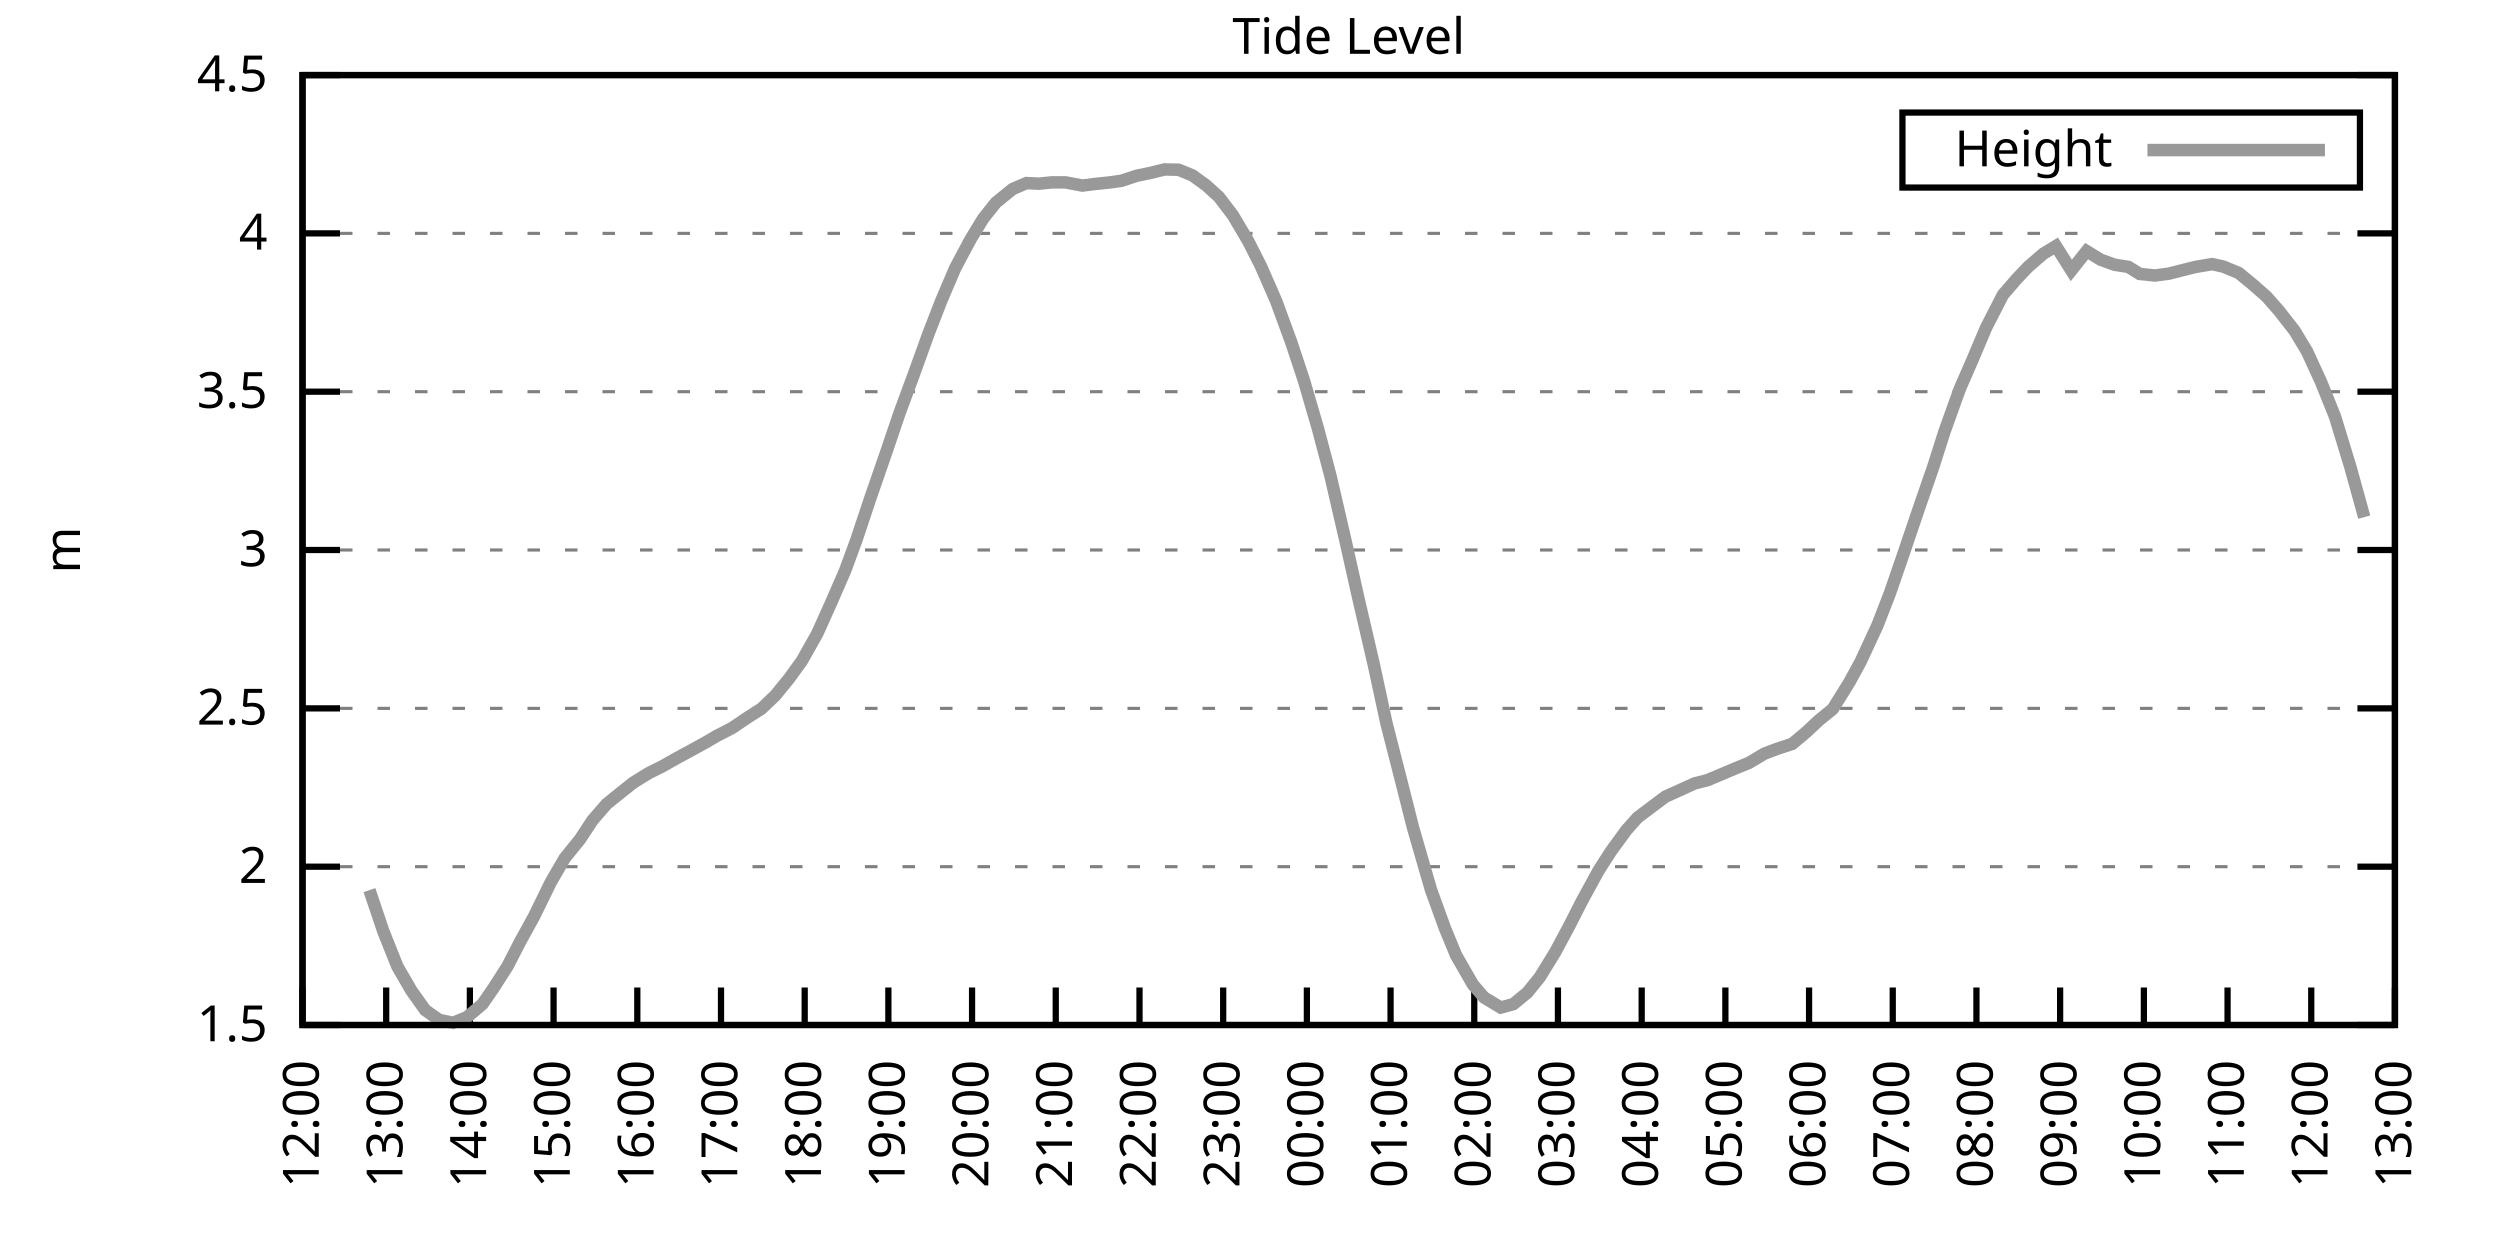
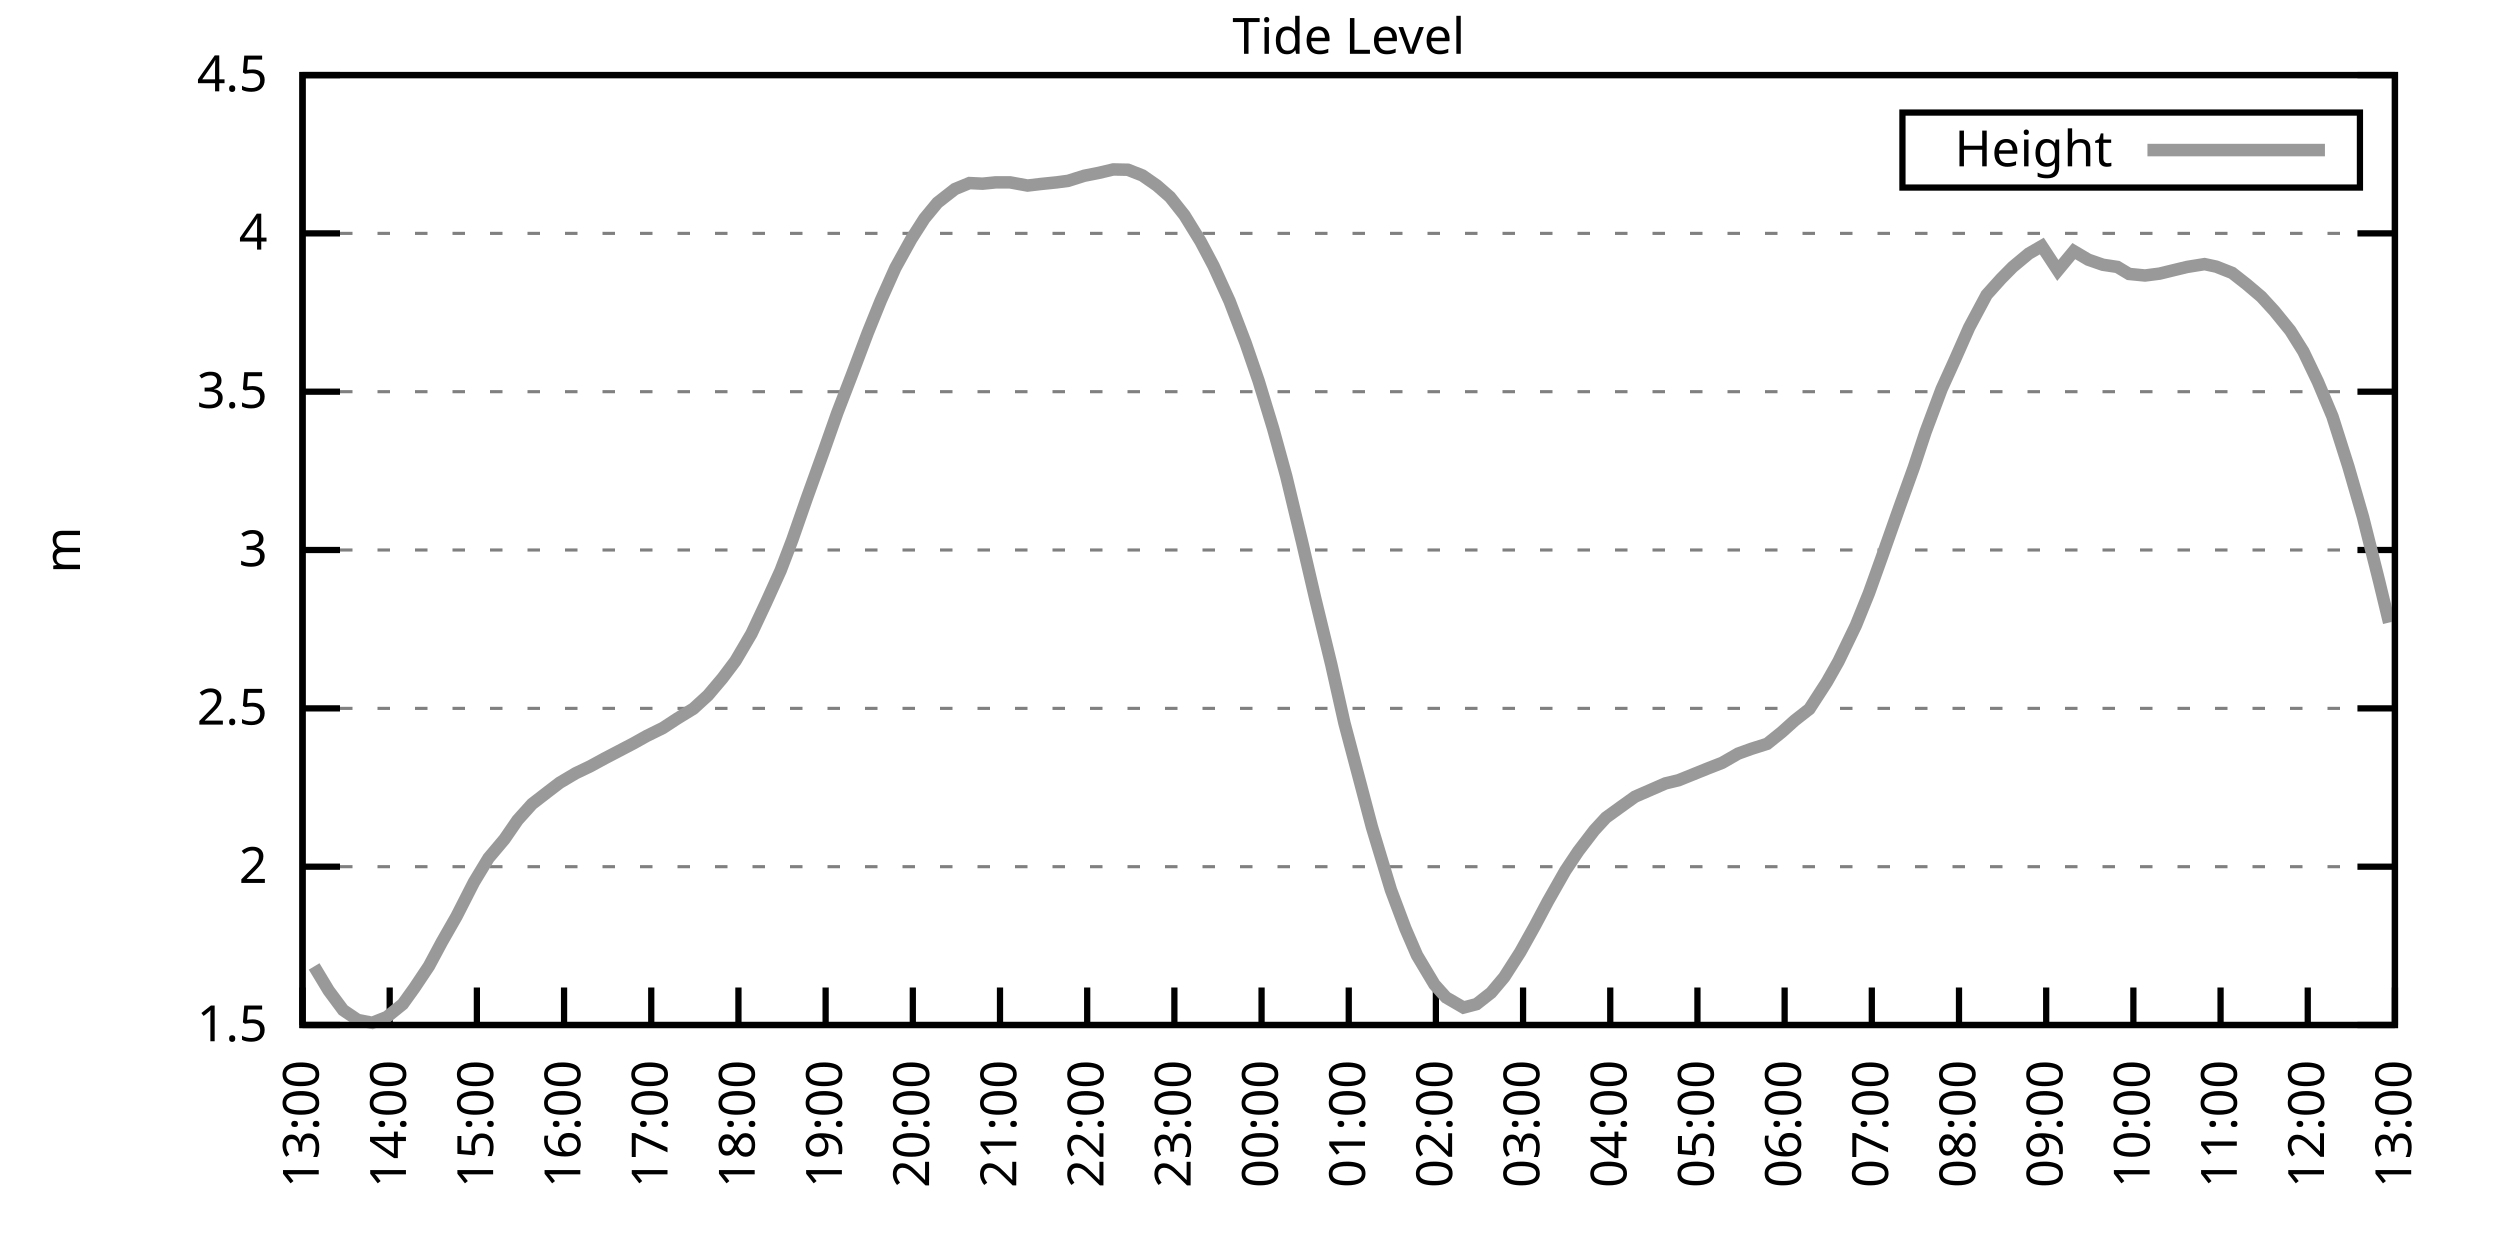
<svg xmlns="http://www.w3.org/2000/svg" xmlns:xlink="http://www.w3.org/1999/xlink" width="400" height="200" viewBox="0 0 400 200">
  <g id="gnuplot_canvas">
    <rect x="0" y="0" width="400" height="200" fill="none" />
    <defs>
      <circle id="gpDot" r="0.5" stroke-width="0.5" stroke="currentColor" />
      <path id="gpPt0" stroke-width="0.333" stroke="currentColor" d="M-1,0 h2 M0,-1 v2" />
      <path id="gpPt1" stroke-width="0.333" stroke="currentColor" d="M-1,-1 L1,1 M1,-1 L-1,1" />
      <path id="gpPt2" stroke-width="0.333" stroke="currentColor" d="M-1,0 L1,0 M0,-1 L0,1 M-1,-1 L1,1 M-1,1 L1,-1" />
      <rect id="gpPt3" stroke-width="0.333" stroke="currentColor" x="-1" y="-1" width="2" height="2" />
      <rect id="gpPt4" stroke-width="0.333" stroke="currentColor" fill="currentColor" x="-1" y="-1" width="2" height="2" />
      <circle id="gpPt5" stroke-width="0.333" stroke="currentColor" cx="0" cy="0" r="1" />
      <use xlink:href="#gpPt5" id="gpPt6" fill="currentColor" stroke="none" />
      <path id="gpPt7" stroke-width="0.333" stroke="currentColor" d="M0,-1.33 L-1.33,0.67 L1.33,0.67 z" />
      <use xlink:href="#gpPt7" id="gpPt8" fill="currentColor" stroke="none" />
      <use xlink:href="#gpPt7" id="gpPt9" stroke="currentColor" transform="rotate(180)" />
      <use xlink:href="#gpPt9" id="gpPt10" fill="currentColor" stroke="none" />
      <use xlink:href="#gpPt3" id="gpPt11" stroke="currentColor" transform="rotate(45)" />
      <use xlink:href="#gpPt11" id="gpPt12" fill="currentColor" stroke="none" />
      <path id="gpPt13" stroke-width="0.333" stroke="currentColor" d="M0,1.330 L1.265,0.411 L0.782,-1.067 L-0.782,-1.076 L-1.265,0.411 z" />
      <use xlink:href="#gpPt13" id="gpPt14" fill="currentColor" stroke="none" />
      <filter id="textbox" filterUnits="objectBoundingBox" x="0" y="0" height="1" width="1">
        <feFlood flood-color="white" flood-opacity="1" result="bgnd" />
        <feComposite in="SourceGraphic" in2="bgnd" operator="atop" />
      </filter>
      <filter id="greybox" filterUnits="objectBoundingBox" x="0" y="0" height="1" width="1">
        <feFlood flood-color="lightgrey" flood-opacity="1" result="grey" />
        <feComposite in="SourceGraphic" in2="grey" operator="atop" />
      </filter>
    </defs>
    <g fill="none" color="white" stroke="currentColor" stroke-width="1.00" stroke-linecap="butt" stroke-linejoin="miter">
</g>
    <g fill="none" color="black" stroke="currentColor" stroke-width="1.00" stroke-linecap="butt" stroke-linejoin="miter">
      <g stroke="none" shape-rendering="crispEdges">
        <polygon fill="rgb(255, 255, 255)" points="48.40,164.00 383.18,164.00 383.18,12.02 48.40,12.02 " />
      </g>
    </g>
    <g fill="none" color="black" stroke="currentColor" stroke-width="1.00" stroke-linecap="butt" stroke-linejoin="miter">
</g>
    <g fill="none" color="black" stroke="black" stroke-width="0.50" stroke-linecap="butt" stroke-linejoin="miter">
</g>
    <g fill="none" color="gray" stroke="currentColor" stroke-width="0.50" stroke-linecap="butt" stroke-linejoin="miter">
      <path stroke="gray" stroke-dasharray="2,4" class="gridline" d="M48.40,164.00 L383.19,164.00  " />
    </g>
    <g fill="none" color="gray" stroke="gray" stroke-width="1.00" stroke-linecap="butt" stroke-linejoin="miter">
</g>
    <g fill="none" color="black" stroke="currentColor" stroke-width="1.00" stroke-linecap="butt" stroke-linejoin="miter">
      <path stroke="black" d="M48.40,164.00 L54.40,164.00 M383.19,164.00 L377.19,164.00  " />
      <g transform="translate(42.80,166.60)" stroke="none" fill="black" font-family="Sans" font-size="8.00" text-anchor="end">
        <text>
          <tspan font-family="Sans"> 1.5</tspan>
        </text>
      </g>
    </g>
    <g fill="none" color="black" stroke="currentColor" stroke-width="1.00" stroke-linecap="butt" stroke-linejoin="miter">
</g>
    <g fill="none" color="black" stroke="black" stroke-width="0.50" stroke-linecap="butt" stroke-linejoin="miter">
</g>
    <g fill="none" color="gray" stroke="currentColor" stroke-width="0.50" stroke-linecap="butt" stroke-linejoin="miter">
      <path stroke="gray" stroke-dasharray="2,4" class="gridline" d="M48.40,138.67 L383.19,138.67  " />
    </g>
    <g fill="none" color="gray" stroke="gray" stroke-width="1.00" stroke-linecap="butt" stroke-linejoin="miter">
</g>
    <g fill="none" color="black" stroke="currentColor" stroke-width="1.00" stroke-linecap="butt" stroke-linejoin="miter">
      <path stroke="black" d="M48.40,138.67 L54.40,138.67 M383.19,138.67 L377.19,138.67  " />
      <g transform="translate(42.80,141.27)" stroke="none" fill="black" font-family="Sans" font-size="8.00" text-anchor="end">
        <text>
          <tspan font-family="Sans"> 2</tspan>
        </text>
      </g>
    </g>
    <g fill="none" color="black" stroke="currentColor" stroke-width="1.00" stroke-linecap="butt" stroke-linejoin="miter">
</g>
    <g fill="none" color="black" stroke="black" stroke-width="0.50" stroke-linecap="butt" stroke-linejoin="miter">
</g>
    <g fill="none" color="gray" stroke="currentColor" stroke-width="0.50" stroke-linecap="butt" stroke-linejoin="miter">
      <path stroke="gray" stroke-dasharray="2,4" class="gridline" d="M48.40,113.34 L383.19,113.34  " />
    </g>
    <g fill="none" color="gray" stroke="gray" stroke-width="1.00" stroke-linecap="butt" stroke-linejoin="miter">
</g>
    <g fill="none" color="black" stroke="currentColor" stroke-width="1.00" stroke-linecap="butt" stroke-linejoin="miter">
      <path stroke="black" d="M48.40,113.34 L54.40,113.34 M383.19,113.34 L377.19,113.34  " />
      <g transform="translate(42.80,115.94)" stroke="none" fill="black" font-family="Sans" font-size="8.00" text-anchor="end">
        <text>
          <tspan font-family="Sans"> 2.5</tspan>
        </text>
      </g>
    </g>
    <g fill="none" color="black" stroke="currentColor" stroke-width="1.00" stroke-linecap="butt" stroke-linejoin="miter">
</g>
    <g fill="none" color="black" stroke="black" stroke-width="0.50" stroke-linecap="butt" stroke-linejoin="miter">
</g>
    <g fill="none" color="gray" stroke="currentColor" stroke-width="0.50" stroke-linecap="butt" stroke-linejoin="miter">
      <path stroke="gray" stroke-dasharray="2,4" class="gridline" d="M48.40,88.00 L383.19,88.00  " />
    </g>
    <g fill="none" color="gray" stroke="gray" stroke-width="1.00" stroke-linecap="butt" stroke-linejoin="miter">
</g>
    <g fill="none" color="black" stroke="currentColor" stroke-width="1.00" stroke-linecap="butt" stroke-linejoin="miter">
      <path stroke="black" d="M48.40,88.00 L54.40,88.00 M383.19,88.00 L377.19,88.00  " />
      <g transform="translate(42.80,90.60)" stroke="none" fill="black" font-family="Sans" font-size="8.00" text-anchor="end">
        <text>
          <tspan font-family="Sans"> 3</tspan>
        </text>
      </g>
    </g>
    <g fill="none" color="black" stroke="currentColor" stroke-width="1.00" stroke-linecap="butt" stroke-linejoin="miter">
</g>
    <g fill="none" color="black" stroke="black" stroke-width="0.50" stroke-linecap="butt" stroke-linejoin="miter">
</g>
    <g fill="none" color="gray" stroke="currentColor" stroke-width="0.50" stroke-linecap="butt" stroke-linejoin="miter">
      <path stroke="gray" stroke-dasharray="2,4" class="gridline" d="M48.40,62.67 L383.19,62.67  " />
    </g>
    <g fill="none" color="gray" stroke="gray" stroke-width="1.00" stroke-linecap="butt" stroke-linejoin="miter">
</g>
    <g fill="none" color="black" stroke="currentColor" stroke-width="1.00" stroke-linecap="butt" stroke-linejoin="miter">
      <path stroke="black" d="M48.40,62.67 L54.40,62.67 M383.19,62.67 L377.19,62.67  " />
      <g transform="translate(42.80,65.27)" stroke="none" fill="black" font-family="Sans" font-size="8.00" text-anchor="end">
        <text>
          <tspan font-family="Sans"> 3.5</tspan>
        </text>
      </g>
    </g>
    <g fill="none" color="black" stroke="currentColor" stroke-width="1.00" stroke-linecap="butt" stroke-linejoin="miter">
</g>
    <g fill="none" color="black" stroke="black" stroke-width="0.50" stroke-linecap="butt" stroke-linejoin="miter">
</g>
    <g fill="none" color="gray" stroke="currentColor" stroke-width="0.50" stroke-linecap="butt" stroke-linejoin="miter">
      <path stroke="gray" stroke-dasharray="2,4" class="gridline" d="M48.40,37.34 L383.19,37.34  " />
    </g>
    <g fill="none" color="gray" stroke="gray" stroke-width="1.00" stroke-linecap="butt" stroke-linejoin="miter">
</g>
    <g fill="none" color="black" stroke="currentColor" stroke-width="1.00" stroke-linecap="butt" stroke-linejoin="miter">
      <path stroke="black" d="M48.40,37.34 L54.40,37.34 M383.19,37.34 L377.19,37.34  " />
      <g transform="translate(42.80,39.94)" stroke="none" fill="black" font-family="Sans" font-size="8.00" text-anchor="end">
        <text>
          <tspan font-family="Sans"> 4</tspan>
        </text>
      </g>
    </g>
    <g fill="none" color="black" stroke="currentColor" stroke-width="1.00" stroke-linecap="butt" stroke-linejoin="miter">
</g>
    <g fill="none" color="black" stroke="black" stroke-width="0.50" stroke-linecap="butt" stroke-linejoin="miter">
</g>
    <g fill="none" color="gray" stroke="currentColor" stroke-width="0.50" stroke-linecap="butt" stroke-linejoin="miter">
      <path stroke="gray" stroke-dasharray="2,4" class="gridline" d="M48.40,12.01 L383.19,12.01  " />
    </g>
    <g fill="none" color="gray" stroke="gray" stroke-width="1.00" stroke-linecap="butt" stroke-linejoin="miter">
</g>
    <g fill="none" color="black" stroke="currentColor" stroke-width="1.00" stroke-linecap="butt" stroke-linejoin="miter">
      <path stroke="black" d="M48.40,12.01 L54.40,12.01 M383.19,12.01 L377.19,12.01  " />
      <g transform="translate(42.80,14.61)" stroke="none" fill="black" font-family="Sans" font-size="8.00" text-anchor="end">
        <text>
          <tspan font-family="Sans"> 4.5</tspan>
        </text>
      </g>
    </g>
    <g fill="none" color="black" stroke="currentColor" stroke-width="1.00" stroke-linecap="butt" stroke-linejoin="miter">
      <path stroke="black" d="M48.40,164.00 L48.40,158.00  " />
      <g transform="translate(51.00,169.60) rotate(270.00)" stroke="none" fill="black" font-family="Sans" font-size="8.00" text-anchor="end">
        <text>
-           <tspan font-family="Sans">12:00</tspan>
-         </text>
-       </g>
-     </g>
-     <g fill="none" color="black" stroke="currentColor" stroke-width="1.00" stroke-linecap="butt" stroke-linejoin="miter">
-       <path stroke="black" d="M61.79,164.00 L61.79,158.00  " />
-       <g transform="translate(64.39,169.60) rotate(270.00)" stroke="none" fill="black" font-family="Sans" font-size="8.00" text-anchor="end">
-         <text>
          <tspan font-family="Sans">13:00</tspan>
        </text>
      </g>
    </g>
    <g fill="none" color="black" stroke="currentColor" stroke-width="1.00" stroke-linecap="butt" stroke-linejoin="miter">
-       <path stroke="black" d="M75.18,164.00 L75.18,158.00  " />
-       <g transform="translate(77.78,169.60) rotate(270.00)" stroke="none" fill="black" font-family="Sans" font-size="8.00" text-anchor="end">
+       <path stroke="black" d="M62.35,164.00 L62.35,158.00  " />
+       <g transform="translate(64.95,169.60) rotate(270.00)" stroke="none" fill="black" font-family="Sans" font-size="8.00" text-anchor="end">
        <text>
          <tspan font-family="Sans">14:00</tspan>
        </text>
      </g>
    </g>
    <g fill="none" color="black" stroke="currentColor" stroke-width="1.00" stroke-linecap="butt" stroke-linejoin="miter">
-       <path stroke="black" d="M88.57,164.00 L88.57,158.00  " />
-       <g transform="translate(91.17,169.60) rotate(270.00)" stroke="none" fill="black" font-family="Sans" font-size="8.00" text-anchor="end">
+       <path stroke="black" d="M76.30,164.00 L76.30,158.00  " />
+       <g transform="translate(78.90,169.60) rotate(270.00)" stroke="none" fill="black" font-family="Sans" font-size="8.00" text-anchor="end">
        <text>
          <tspan font-family="Sans">15:00</tspan>
        </text>
      </g>
    </g>
    <g fill="none" color="black" stroke="currentColor" stroke-width="1.00" stroke-linecap="butt" stroke-linejoin="miter">
-       <path stroke="black" d="M101.97,164.00 L101.97,158.00  " />
-       <g transform="translate(104.57,169.60) rotate(270.00)" stroke="none" fill="black" font-family="Sans" font-size="8.00" text-anchor="end">
+       <path stroke="black" d="M90.25,164.00 L90.25,158.00  " />
+       <g transform="translate(92.85,169.60) rotate(270.00)" stroke="none" fill="black" font-family="Sans" font-size="8.00" text-anchor="end">
        <text>
          <tspan font-family="Sans">16:00</tspan>
        </text>
      </g>
    </g>
    <g fill="none" color="black" stroke="currentColor" stroke-width="1.00" stroke-linecap="butt" stroke-linejoin="miter">
-       <path stroke="black" d="M115.36,164.00 L115.36,158.00  " />
-       <g transform="translate(117.96,169.60) rotate(270.00)" stroke="none" fill="black" font-family="Sans" font-size="8.00" text-anchor="end">
+       <path stroke="black" d="M104.20,164.00 L104.20,158.00  " />
+       <g transform="translate(106.80,169.60) rotate(270.00)" stroke="none" fill="black" font-family="Sans" font-size="8.00" text-anchor="end">
        <text>
          <tspan font-family="Sans">17:00</tspan>
        </text>
      </g>
    </g>
    <g fill="none" color="black" stroke="currentColor" stroke-width="1.00" stroke-linecap="butt" stroke-linejoin="miter">
-       <path stroke="black" d="M128.75,164.00 L128.75,158.00  " />
-       <g transform="translate(131.35,169.60) rotate(270.00)" stroke="none" fill="black" font-family="Sans" font-size="8.00" text-anchor="end">
+       <path stroke="black" d="M118.15,164.00 L118.15,158.00  " />
+       <g transform="translate(120.75,169.60) rotate(270.00)" stroke="none" fill="black" font-family="Sans" font-size="8.00" text-anchor="end">
        <text>
          <tspan font-family="Sans">18:00</tspan>
        </text>
      </g>
    </g>
    <g fill="none" color="black" stroke="currentColor" stroke-width="1.00" stroke-linecap="butt" stroke-linejoin="miter">
-       <path stroke="black" d="M142.14,164.00 L142.14,158.00  " />
-       <g transform="translate(144.74,169.60) rotate(270.00)" stroke="none" fill="black" font-family="Sans" font-size="8.00" text-anchor="end">
+       <path stroke="black" d="M132.10,164.00 L132.10,158.00  " />
+       <g transform="translate(134.70,169.60) rotate(270.00)" stroke="none" fill="black" font-family="Sans" font-size="8.00" text-anchor="end">
        <text>
          <tspan font-family="Sans">19:00</tspan>
        </text>
      </g>
    </g>
    <g fill="none" color="black" stroke="currentColor" stroke-width="1.00" stroke-linecap="butt" stroke-linejoin="miter">
-       <path stroke="black" d="M155.53,164.00 L155.53,158.00  " />
-       <g transform="translate(158.13,169.60) rotate(270.00)" stroke="none" fill="black" font-family="Sans" font-size="8.00" text-anchor="end">
+       <path stroke="black" d="M146.05,164.00 L146.05,158.00  " />
+       <g transform="translate(148.65,169.60) rotate(270.00)" stroke="none" fill="black" font-family="Sans" font-size="8.00" text-anchor="end">
        <text>
          <tspan font-family="Sans">20:00</tspan>
        </text>
      </g>
    </g>
    <g fill="none" color="black" stroke="currentColor" stroke-width="1.00" stroke-linecap="butt" stroke-linejoin="miter">
-       <path stroke="black" d="M168.92,164.00 L168.92,158.00  " />
-       <g transform="translate(171.52,169.60) rotate(270.00)" stroke="none" fill="black" font-family="Sans" font-size="8.00" text-anchor="end">
+       <path stroke="black" d="M160.00,164.00 L160.00,158.00  " />
+       <g transform="translate(162.60,169.60) rotate(270.00)" stroke="none" fill="black" font-family="Sans" font-size="8.00" text-anchor="end">
        <text>
          <tspan font-family="Sans">21:00</tspan>
        </text>
      </g>
    </g>
    <g fill="none" color="black" stroke="currentColor" stroke-width="1.00" stroke-linecap="butt" stroke-linejoin="miter">
-       <path stroke="black" d="M182.32,164.00 L182.32,158.00  " />
-       <g transform="translate(184.92,169.60) rotate(270.00)" stroke="none" fill="black" font-family="Sans" font-size="8.00" text-anchor="end">
+       <path stroke="black" d="M173.95,164.00 L173.95,158.00  " />
+       <g transform="translate(176.55,169.60) rotate(270.00)" stroke="none" fill="black" font-family="Sans" font-size="8.00" text-anchor="end">
        <text>
          <tspan font-family="Sans">22:00</tspan>
        </text>
      </g>
    </g>
    <g fill="none" color="black" stroke="currentColor" stroke-width="1.00" stroke-linecap="butt" stroke-linejoin="miter">
-       <path stroke="black" d="M195.71,164.00 L195.71,158.00  " />
-       <g transform="translate(198.31,169.60) rotate(270.00)" stroke="none" fill="black" font-family="Sans" font-size="8.00" text-anchor="end">
+       <path stroke="black" d="M187.90,164.00 L187.90,158.00  " />
+       <g transform="translate(190.50,169.60) rotate(270.00)" stroke="none" fill="black" font-family="Sans" font-size="8.00" text-anchor="end">
        <text>
          <tspan font-family="Sans">23:00</tspan>
        </text>
      </g>
    </g>
    <g fill="none" color="black" stroke="currentColor" stroke-width="1.00" stroke-linecap="butt" stroke-linejoin="miter">
-       <path stroke="black" d="M209.10,164.00 L209.10,158.00  " />
-       <g transform="translate(211.70,169.60) rotate(270.00)" stroke="none" fill="black" font-family="Sans" font-size="8.00" text-anchor="end">
+       <path stroke="black" d="M201.85,164.00 L201.85,158.00  " />
+       <g transform="translate(204.45,169.60) rotate(270.00)" stroke="none" fill="black" font-family="Sans" font-size="8.00" text-anchor="end">
        <text>
          <tspan font-family="Sans">00:00</tspan>
        </text>
      </g>
    </g>
    <g fill="none" color="black" stroke="currentColor" stroke-width="1.00" stroke-linecap="butt" stroke-linejoin="miter">
-       <path stroke="black" d="M222.49,164.00 L222.49,158.00  " />
-       <g transform="translate(225.09,169.60) rotate(270.00)" stroke="none" fill="black" font-family="Sans" font-size="8.00" text-anchor="end">
+       <path stroke="black" d="M215.80,164.00 L215.80,158.00  " />
+       <g transform="translate(218.40,169.60) rotate(270.00)" stroke="none" fill="black" font-family="Sans" font-size="8.00" text-anchor="end">
        <text>
          <tspan font-family="Sans">01:00</tspan>
        </text>
      </g>
    </g>
    <g fill="none" color="black" stroke="currentColor" stroke-width="1.00" stroke-linecap="butt" stroke-linejoin="miter">
-       <path stroke="black" d="M235.88,164.00 L235.88,158.00  " />
-       <g transform="translate(238.48,169.60) rotate(270.00)" stroke="none" fill="black" font-family="Sans" font-size="8.00" text-anchor="end">
+       <path stroke="black" d="M229.74,164.00 L229.74,158.00  " />
+       <g transform="translate(232.34,169.60) rotate(270.00)" stroke="none" fill="black" font-family="Sans" font-size="8.00" text-anchor="end">
        <text>
          <tspan font-family="Sans">02:00</tspan>
        </text>
      </g>
    </g>
    <g fill="none" color="black" stroke="currentColor" stroke-width="1.00" stroke-linecap="butt" stroke-linejoin="miter">
-       <path stroke="black" d="M249.27,164.00 L249.27,158.00  " />
-       <g transform="translate(251.87,169.60) rotate(270.00)" stroke="none" fill="black" font-family="Sans" font-size="8.00" text-anchor="end">
+       <path stroke="black" d="M243.69,164.00 L243.69,158.00  " />
+       <g transform="translate(246.29,169.60) rotate(270.00)" stroke="none" fill="black" font-family="Sans" font-size="8.00" text-anchor="end">
        <text>
          <tspan font-family="Sans">03:00</tspan>
        </text>
      </g>
    </g>
    <g fill="none" color="black" stroke="currentColor" stroke-width="1.00" stroke-linecap="butt" stroke-linejoin="miter">
-       <path stroke="black" d="M262.67,164.00 L262.67,158.00  " />
-       <g transform="translate(265.27,169.60) rotate(270.00)" stroke="none" fill="black" font-family="Sans" font-size="8.00" text-anchor="end">
+       <path stroke="black" d="M257.64,164.00 L257.64,158.00  " />
+       <g transform="translate(260.24,169.60) rotate(270.00)" stroke="none" fill="black" font-family="Sans" font-size="8.00" text-anchor="end">
        <text>
          <tspan font-family="Sans">04:00</tspan>
        </text>
      </g>
    </g>
    <g fill="none" color="black" stroke="currentColor" stroke-width="1.00" stroke-linecap="butt" stroke-linejoin="miter">
-       <path stroke="black" d="M276.06,164.00 L276.06,158.00  " />
-       <g transform="translate(278.66,169.60) rotate(270.00)" stroke="none" fill="black" font-family="Sans" font-size="8.00" text-anchor="end">
+       <path stroke="black" d="M271.59,164.00 L271.59,158.00  " />
+       <g transform="translate(274.19,169.60) rotate(270.00)" stroke="none" fill="black" font-family="Sans" font-size="8.00" text-anchor="end">
        <text>
          <tspan font-family="Sans">05:00</tspan>
        </text>
      </g>
    </g>
    <g fill="none" color="black" stroke="currentColor" stroke-width="1.00" stroke-linecap="butt" stroke-linejoin="miter">
-       <path stroke="black" d="M289.45,164.00 L289.45,158.00  " />
-       <g transform="translate(292.05,169.60) rotate(270.00)" stroke="none" fill="black" font-family="Sans" font-size="8.00" text-anchor="end">
+       <path stroke="black" d="M285.54,164.00 L285.54,158.00  " />
+       <g transform="translate(288.14,169.60) rotate(270.00)" stroke="none" fill="black" font-family="Sans" font-size="8.00" text-anchor="end">
        <text>
          <tspan font-family="Sans">06:00</tspan>
        </text>
      </g>
    </g>
    <g fill="none" color="black" stroke="currentColor" stroke-width="1.00" stroke-linecap="butt" stroke-linejoin="miter">
-       <path stroke="black" d="M302.84,164.00 L302.84,158.00  " />
-       <g transform="translate(305.44,169.60) rotate(270.00)" stroke="none" fill="black" font-family="Sans" font-size="8.00" text-anchor="end">
+       <path stroke="black" d="M299.49,164.00 L299.49,158.00  " />
+       <g transform="translate(302.09,169.60) rotate(270.00)" stroke="none" fill="black" font-family="Sans" font-size="8.00" text-anchor="end">
        <text>
          <tspan font-family="Sans">07:00</tspan>
        </text>
      </g>
    </g>
    <g fill="none" color="black" stroke="currentColor" stroke-width="1.00" stroke-linecap="butt" stroke-linejoin="miter">
-       <path stroke="black" d="M316.23,164.00 L316.23,158.00  " />
-       <g transform="translate(318.83,169.60) rotate(270.00)" stroke="none" fill="black" font-family="Sans" font-size="8.00" text-anchor="end">
+       <path stroke="black" d="M313.44,164.00 L313.44,158.00  " />
+       <g transform="translate(316.04,169.60) rotate(270.00)" stroke="none" fill="black" font-family="Sans" font-size="8.00" text-anchor="end">
        <text>
          <tspan font-family="Sans">08:00</tspan>
        </text>
      </g>
    </g>
    <g fill="none" color="black" stroke="currentColor" stroke-width="1.00" stroke-linecap="butt" stroke-linejoin="miter">
-       <path stroke="black" d="M329.62,164.00 L329.62,158.00  " />
-       <g transform="translate(332.22,169.60) rotate(270.00)" stroke="none" fill="black" font-family="Sans" font-size="8.00" text-anchor="end">
+       <path stroke="black" d="M327.39,164.00 L327.39,158.00  " />
+       <g transform="translate(329.99,169.60) rotate(270.00)" stroke="none" fill="black" font-family="Sans" font-size="8.00" text-anchor="end">
        <text>
          <tspan font-family="Sans">09:00</tspan>
        </text>
      </g>
    </g>
    <g fill="none" color="black" stroke="currentColor" stroke-width="1.00" stroke-linecap="butt" stroke-linejoin="miter">
-       <path stroke="black" d="M343.02,164.00 L343.02,158.00  " />
-       <g transform="translate(345.62,169.60) rotate(270.00)" stroke="none" fill="black" font-family="Sans" font-size="8.00" text-anchor="end">
+       <path stroke="black" d="M341.34,164.00 L341.34,158.00  " />
+       <g transform="translate(343.94,169.60) rotate(270.00)" stroke="none" fill="black" font-family="Sans" font-size="8.00" text-anchor="end">
        <text>
          <tspan font-family="Sans">10:00</tspan>
        </text>
      </g>
    </g>
    <g fill="none" color="black" stroke="currentColor" stroke-width="1.00" stroke-linecap="butt" stroke-linejoin="miter">
-       <path stroke="black" d="M356.41,164.00 L356.41,158.00  " />
-       <g transform="translate(359.01,169.60) rotate(270.00)" stroke="none" fill="black" font-family="Sans" font-size="8.00" text-anchor="end">
+       <path stroke="black" d="M355.29,164.00 L355.29,158.00  " />
+       <g transform="translate(357.89,169.60) rotate(270.00)" stroke="none" fill="black" font-family="Sans" font-size="8.00" text-anchor="end">
        <text>
          <tspan font-family="Sans">11:00</tspan>
        </text>
      </g>
    </g>
    <g fill="none" color="black" stroke="currentColor" stroke-width="1.00" stroke-linecap="butt" stroke-linejoin="miter">
-       <path stroke="black" d="M369.80,164.00 L369.80,158.00  " />
-       <g transform="translate(372.40,169.60) rotate(270.00)" stroke="none" fill="black" font-family="Sans" font-size="8.00" text-anchor="end">
+       <path stroke="black" d="M369.24,164.00 L369.24,158.00  " />
+       <g transform="translate(371.84,169.60) rotate(270.00)" stroke="none" fill="black" font-family="Sans" font-size="8.00" text-anchor="end">
        <text>
          <tspan font-family="Sans">12:00</tspan>
        </text>
      </g>
    </g>
    <g fill="none" color="black" stroke="currentColor" stroke-width="1.00" stroke-linecap="butt" stroke-linejoin="miter">
      <path stroke="black" d="M383.19,164.00 L383.19,158.00  " />
      <g transform="translate(385.79,169.60) rotate(270.00)" stroke="none" fill="black" font-family="Sans" font-size="8.00" text-anchor="end">
        <text>
          <tspan font-family="Sans">13:00</tspan>
        </text>
      </g>
    </g>
    <g fill="none" color="black" stroke="currentColor" stroke-width="1.00" stroke-linecap="butt" stroke-linejoin="miter">
</g>
    <g fill="none" color="black" stroke="currentColor" stroke-width="1.00" stroke-linecap="butt" stroke-linejoin="miter">
      <path stroke="black" d="M48.40,12.01 L48.40,164.00 L383.19,164.00 L383.19,12.01 L48.40,12.01 Z  " />
    </g>
    <g fill="none" color="black" stroke="currentColor" stroke-width="1.00" stroke-linecap="butt" stroke-linejoin="miter">
</g>
    <g fill="none" color="black" stroke="currentColor" stroke-width="1.00" stroke-linecap="butt" stroke-linejoin="miter">
      <path stroke="black" d="M304.39,30.01 L304.39,18.01 L377.59,18.01 L377.59,30.01 L304.39,30.01 Z  " />
    </g>
    <g id="Tide_level_plot_1">
      <g fill="none" color="white" stroke="black" stroke-width="2.00" stroke-linecap="butt" stroke-linejoin="miter">
</g>
      <g fill="none" color="black" stroke="currentColor" stroke-width="2.00" stroke-linecap="butt" stroke-linejoin="miter">
        <g transform="translate(337.99,26.61)" stroke="none" fill="black" font-family="Sans" font-size="8.00" text-anchor="end">
          <text>
            <tspan font-family="Sans">Height</tspan>
          </text>
        </g>
      </g>
      <g fill="none" color="black" stroke="currentColor" stroke-width="2.00" stroke-linecap="butt" stroke-linejoin="miter">
-         <path stroke="rgb(153, 153, 153)" d="M343.59,24.01 L371.99,24.01 M59.11,142.42 L61.35,149.05 L63.58,154.63 L65.81,158.48 L68.04,161.62 L70.27,163.19   L72.50,163.65 L74.74,162.73 L77.19,160.66 L78.98,158.07 L81.21,154.58 L83.22,150.68 L85.45,146.62 L88.13,141.15   L90.36,137.30 L92.82,134.26 L94.82,131.22 L97.06,128.64 L99.51,126.66 L101.30,125.24 L103.75,123.72 L105.98,122.61   L108.22,121.34 L110.45,120.13 L112.68,118.91 L114.69,117.74 L117.14,116.48 L119.38,114.96 L121.83,113.39 L124.06,111.26   L126.29,108.52 L128.30,105.74 L130.76,101.38 L132.99,96.42 L135.22,91.30 L137.01,86.43 L139.24,79.75 L141.92,72.00   L143.93,66.07 L146.16,60.04 L148.61,53.25 L150.62,48.08 L152.85,42.86 L155.31,38.25 L157.32,34.96 L159.33,32.43   L162.01,30.25 L164.24,29.29 L166.25,29.39 L168.25,29.18 L170.49,29.18 L173.17,29.69 L175.17,29.44 L177.63,29.18   L179.41,28.93 L181.87,28.12 L184.10,27.66 L186.33,27.11 L188.57,27.16 L190.80,28.07 L193.03,29.69 L195.04,31.52   L197.27,34.45 L199.73,38.61 L201.73,42.56 L204.19,48.18 L206.64,54.87 L208.65,60.95 L210.88,68.60 L212.89,76.20   L215.35,86.84 L217.36,95.81 L219.81,106.35 L221.82,115.67 L224.28,125.29 L226.06,132.34 L228.96,142.37 L231.20,148.55   L232.98,152.85 L235.66,157.52 L237.44,159.59 L240.12,161.21 L242.13,160.66 L244.36,158.83 L246.37,156.35 L248.83,152.35   L251.06,148.19 L253.07,144.24 L255.75,139.33 L257.76,136.19 L260.21,132.84 L262.00,130.82 L264.23,129.14 L266.46,127.47   L268.92,126.36 L271.15,125.34 L273.16,124.84 L277.62,122.96 L279.85,122.05 L282.31,120.58 L284.32,119.82 L286.77,119.01   L289.00,117.14 L291.01,115.26 L293.24,113.44 L295.92,109.13 L297.71,105.84 L300.39,100.06 L302.39,94.90 L304.40,89.07   L307.08,81.17 L309.31,74.73 L311.10,69.11 L313.55,62.27 L315.56,57.66 L317.79,52.39 L320.47,47.17 L322.70,44.59   L324.49,42.71 L326.95,40.58 L328.95,39.37 L331.41,43.27 L333.86,40.18 L336.10,41.55 L338.33,42.36 L340.56,42.71   L342.35,43.83 L344.80,44.08 L347.03,43.78 L349.04,43.27 L351.27,42.71 L353.95,42.26 L355.74,42.66 L358.19,43.67   L360.42,45.50 L362.66,47.47 L364.66,49.75 L367.12,52.90 L369.13,56.24 L371.36,61.10 L373.59,66.63 L376.05,74.68   L378.28,82.74  " />
+         <path stroke="rgb(153, 153, 153)" d="M343.59,24.01 L371.99,24.01 M50.26,154.63 L52.58,158.48 L54.91,161.62 L57.23,163.19 L59.56,163.65 L61.88,162.73   L64.44,160.66 L66.30,158.07 L68.63,154.58 L70.72,150.68 L73.04,146.62 L75.83,141.15 L78.16,137.30 L80.72,134.26   L82.81,131.22 L85.13,128.64 L87.69,126.66 L89.55,125.24 L92.11,123.72 L94.43,122.61 L96.76,121.34 L99.08,120.13   L101.41,118.91 L103.50,117.74 L106.06,116.48 L108.38,114.96 L110.94,113.39 L113.27,111.26 L115.59,108.52 L117.68,105.74   L120.24,101.38 L122.57,96.42 L124.89,91.30 L126.75,86.43 L129.08,79.75 L131.87,72.00 L133.96,66.07 L136.28,60.04   L138.84,53.25 L140.93,48.08 L143.26,42.86 L145.81,38.25 L147.91,34.96 L150.00,32.43 L152.79,30.25 L155.11,29.29   L157.21,29.39 L159.30,29.18 L161.62,29.18 L164.41,29.69 L166.51,29.44 L169.06,29.18 L170.92,28.93 L173.48,28.12   L175.81,27.66 L178.13,27.11 L180.46,27.16 L182.78,28.07 L185.11,29.69 L187.20,31.52 L189.52,34.45 L192.08,38.61   L194.17,42.56 L196.73,48.18 L199.29,54.87 L201.38,60.95 L203.71,68.60 L205.80,76.20 L208.36,86.84 L210.45,95.81   L213.01,106.35 L215.10,115.67 L217.65,125.29 L219.51,132.34 L222.54,142.37 L224.86,148.55 L226.72,152.85 L229.51,157.52   L231.37,159.59 L234.16,161.21 L236.25,160.66 L238.58,158.83 L240.67,156.35 L243.23,152.35 L245.55,148.19 L247.65,144.24   L250.44,139.33 L252.53,136.19 L255.09,132.84 L256.95,130.82 L259.27,129.14 L261.60,127.47 L264.15,126.36 L266.48,125.34   L268.57,124.84 L273.22,122.96 L275.55,122.05 L278.10,120.58 L280.20,119.82 L282.75,119.01 L285.08,117.14 L287.17,115.26   L289.50,113.44 L292.29,109.13 L294.15,105.84 L296.94,100.06 L299.03,94.90 L301.12,89.07 L303.91,81.17 L306.23,74.73   L308.09,69.11 L310.65,62.27 L312.74,57.66 L315.07,52.39 L317.86,47.17 L320.18,44.59 L322.04,42.71 L324.60,40.58   L326.69,39.37 L329.25,43.27 L331.81,40.18 L334.13,41.55 L336.46,42.36 L338.78,42.71 L340.64,43.83 L343.20,44.08   L345.53,43.78 L347.62,43.27 L349.94,42.71 L352.73,42.26 L354.59,42.66 L357.15,43.67 L359.48,45.50 L361.80,47.47   L363.89,49.75 L366.45,52.90 L368.54,56.24 L370.87,61.10 L373.19,66.63 L375.75,74.68 L378.08,82.74 L380.63,92.87   L382.26,99.61  " />
      </g>
    </g>
    <g fill="none" color="black" stroke="currentColor" stroke-width="2.00" stroke-linecap="butt" stroke-linejoin="miter">
</g>
    <g fill="none" color="black" stroke="black" stroke-width="1.00" stroke-linecap="butt" stroke-linejoin="miter">
</g>
    <g fill="none" color="black" stroke="currentColor" stroke-width="1.00" stroke-linecap="butt" stroke-linejoin="miter">
      <path stroke="black" d="M48.40,12.01 L48.40,164.00 L383.19,164.00 L383.19,12.01 L48.40,12.01 Z  " />
      <g transform="translate(12.80,88.01) rotate(270.00)" stroke="none" fill="black" font-family="Sans" font-size="8.00" text-anchor="middle">
        <text>
          <tspan font-family="Sans">m</tspan>
        </text>
      </g>
    </g>
    <g fill="none" color="black" stroke="currentColor" stroke-width="1.00" stroke-linecap="butt" stroke-linejoin="miter">
</g>
    <g fill="none" color="black" stroke="currentColor" stroke-width="1.00" stroke-linecap="butt" stroke-linejoin="miter">
      <g transform="translate(215.79,8.61)" stroke="none" fill="black" font-family="Sans" font-size="8.00" text-anchor="middle">
        <text>
          <tspan font-family="Sans">Tide Level</tspan>
        </text>
      </g>
    </g>
    <g fill="none" color="black" stroke="currentColor" stroke-width="1.00" stroke-linecap="butt" stroke-linejoin="miter">
</g>
  </g>
</svg>
